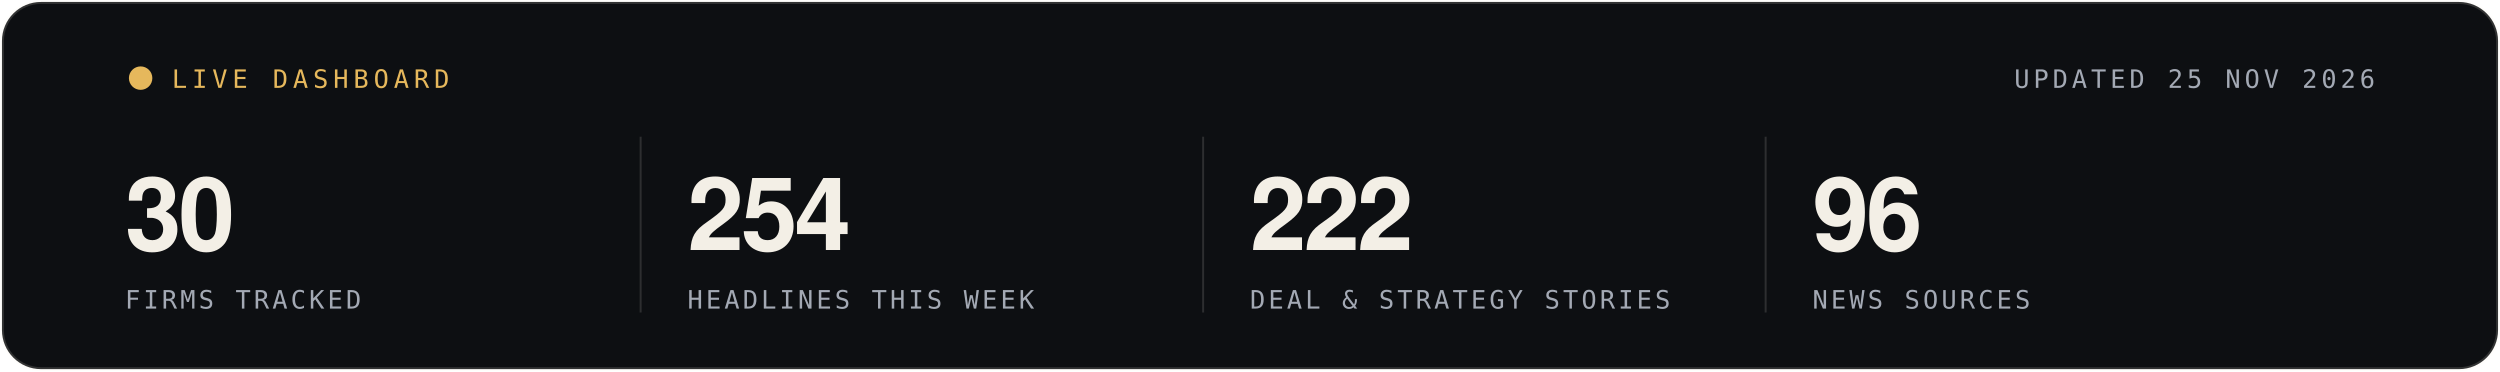
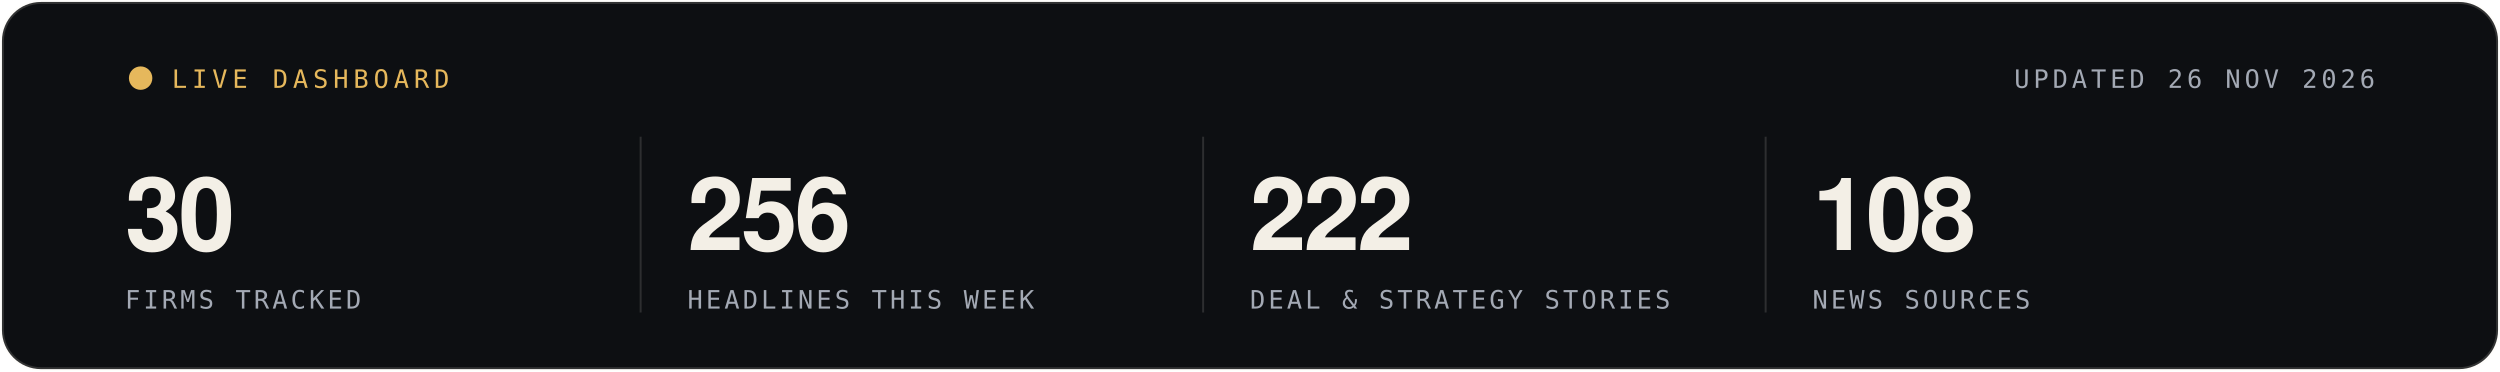
- <svg xmlns="http://www.w3.org/2000/svg" width="1280" height="190" viewBox="0 0 1280 190" role="img" aria-label="Live statistics, updated 25 NOV 2026">
+ <svg xmlns="http://www.w3.org/2000/svg" width="1280" height="190" viewBox="0 0 1280 190" role="img" aria-label="Live statistics, updated 26 NOV 2026">
  <rect x="1" y="1" width="1278" height="188" rx="20" fill="#0D0F12" stroke="rgba(243,239,230,0.16)" stroke-width="2" />
  <g font-family="'Segoe UI', 'Helvetica Neue', Helvetica, Arial, sans-serif">
    <circle cx="72" cy="40" r="6" fill="#E6B85C">
      <animate attributeName="opacity" values="1;.25;1" dur="1.6s" repeatCount="indefinite" />
    </circle>
    <text x="88" y="45" font-family="ui-monospace, SFMono-Regular, Menlo, Consolas, monospace" font-size="13" letter-spacing="2.5" fill="#E6B85C">LIVE DASHBOARD</text>
-     <text x="1216" y="45" text-anchor="end" font-family="ui-monospace, SFMono-Regular, Menlo, Consolas, monospace" font-size="13" letter-spacing="2" fill="#A3A9B4">UPDATED 25 NOV 2026</text>
+     <text x="1216" y="45" text-anchor="end" font-family="ui-monospace, SFMono-Regular, Menlo, Consolas, monospace" font-size="13" letter-spacing="2" fill="#A3A9B4">UPDATED 26 NOV 2026</text>
    <text x="64" y="128" font-size="52" font-weight="700" letter-spacing="-1.5" fill="#F3EFE6">30</text>
    <text x="64" y="158" font-family="ui-monospace, SFMono-Regular, Menlo, Consolas, monospace" font-size="13" letter-spacing="1.6" fill="#A3A9B4">FIRMS TRACKED</text>
    <line x1="328" x2="328" y1="70" y2="160" stroke="rgba(243,239,230,0.14)" />
-     <text x="352" y="128" font-size="52" font-weight="700" letter-spacing="-1.5" fill="#F3EFE6">254</text>
+     <text x="352" y="128" font-size="52" font-weight="700" letter-spacing="-1.5" fill="#F3EFE6">256</text>
    <text x="352" y="158" font-family="ui-monospace, SFMono-Regular, Menlo, Consolas, monospace" font-size="13" letter-spacing="1.6" fill="#A3A9B4">HEADLINES THIS WEEK</text>
    <line x1="616" x2="616" y1="70" y2="160" stroke="rgba(243,239,230,0.14)" />
    <text x="640" y="128" font-size="52" font-weight="700" letter-spacing="-1.5" fill="#F3EFE6">222</text>
    <text x="640" y="158" font-family="ui-monospace, SFMono-Regular, Menlo, Consolas, monospace" font-size="13" letter-spacing="1.6" fill="#A3A9B4">DEAL &amp; STRATEGY STORIES</text>
    <line x1="904" x2="904" y1="70" y2="160" stroke="rgba(243,239,230,0.14)" />
-     <text x="928" y="128" font-size="52" font-weight="700" letter-spacing="-1.5" fill="#F3EFE6">96</text>
+     <text x="928" y="128" font-size="52" font-weight="700" letter-spacing="-1.5" fill="#F3EFE6">108</text>
    <text x="928" y="158" font-family="ui-monospace, SFMono-Regular, Menlo, Consolas, monospace" font-size="13" letter-spacing="1.6" fill="#A3A9B4">NEWS SOURCES</text>
  </g>
</svg>
